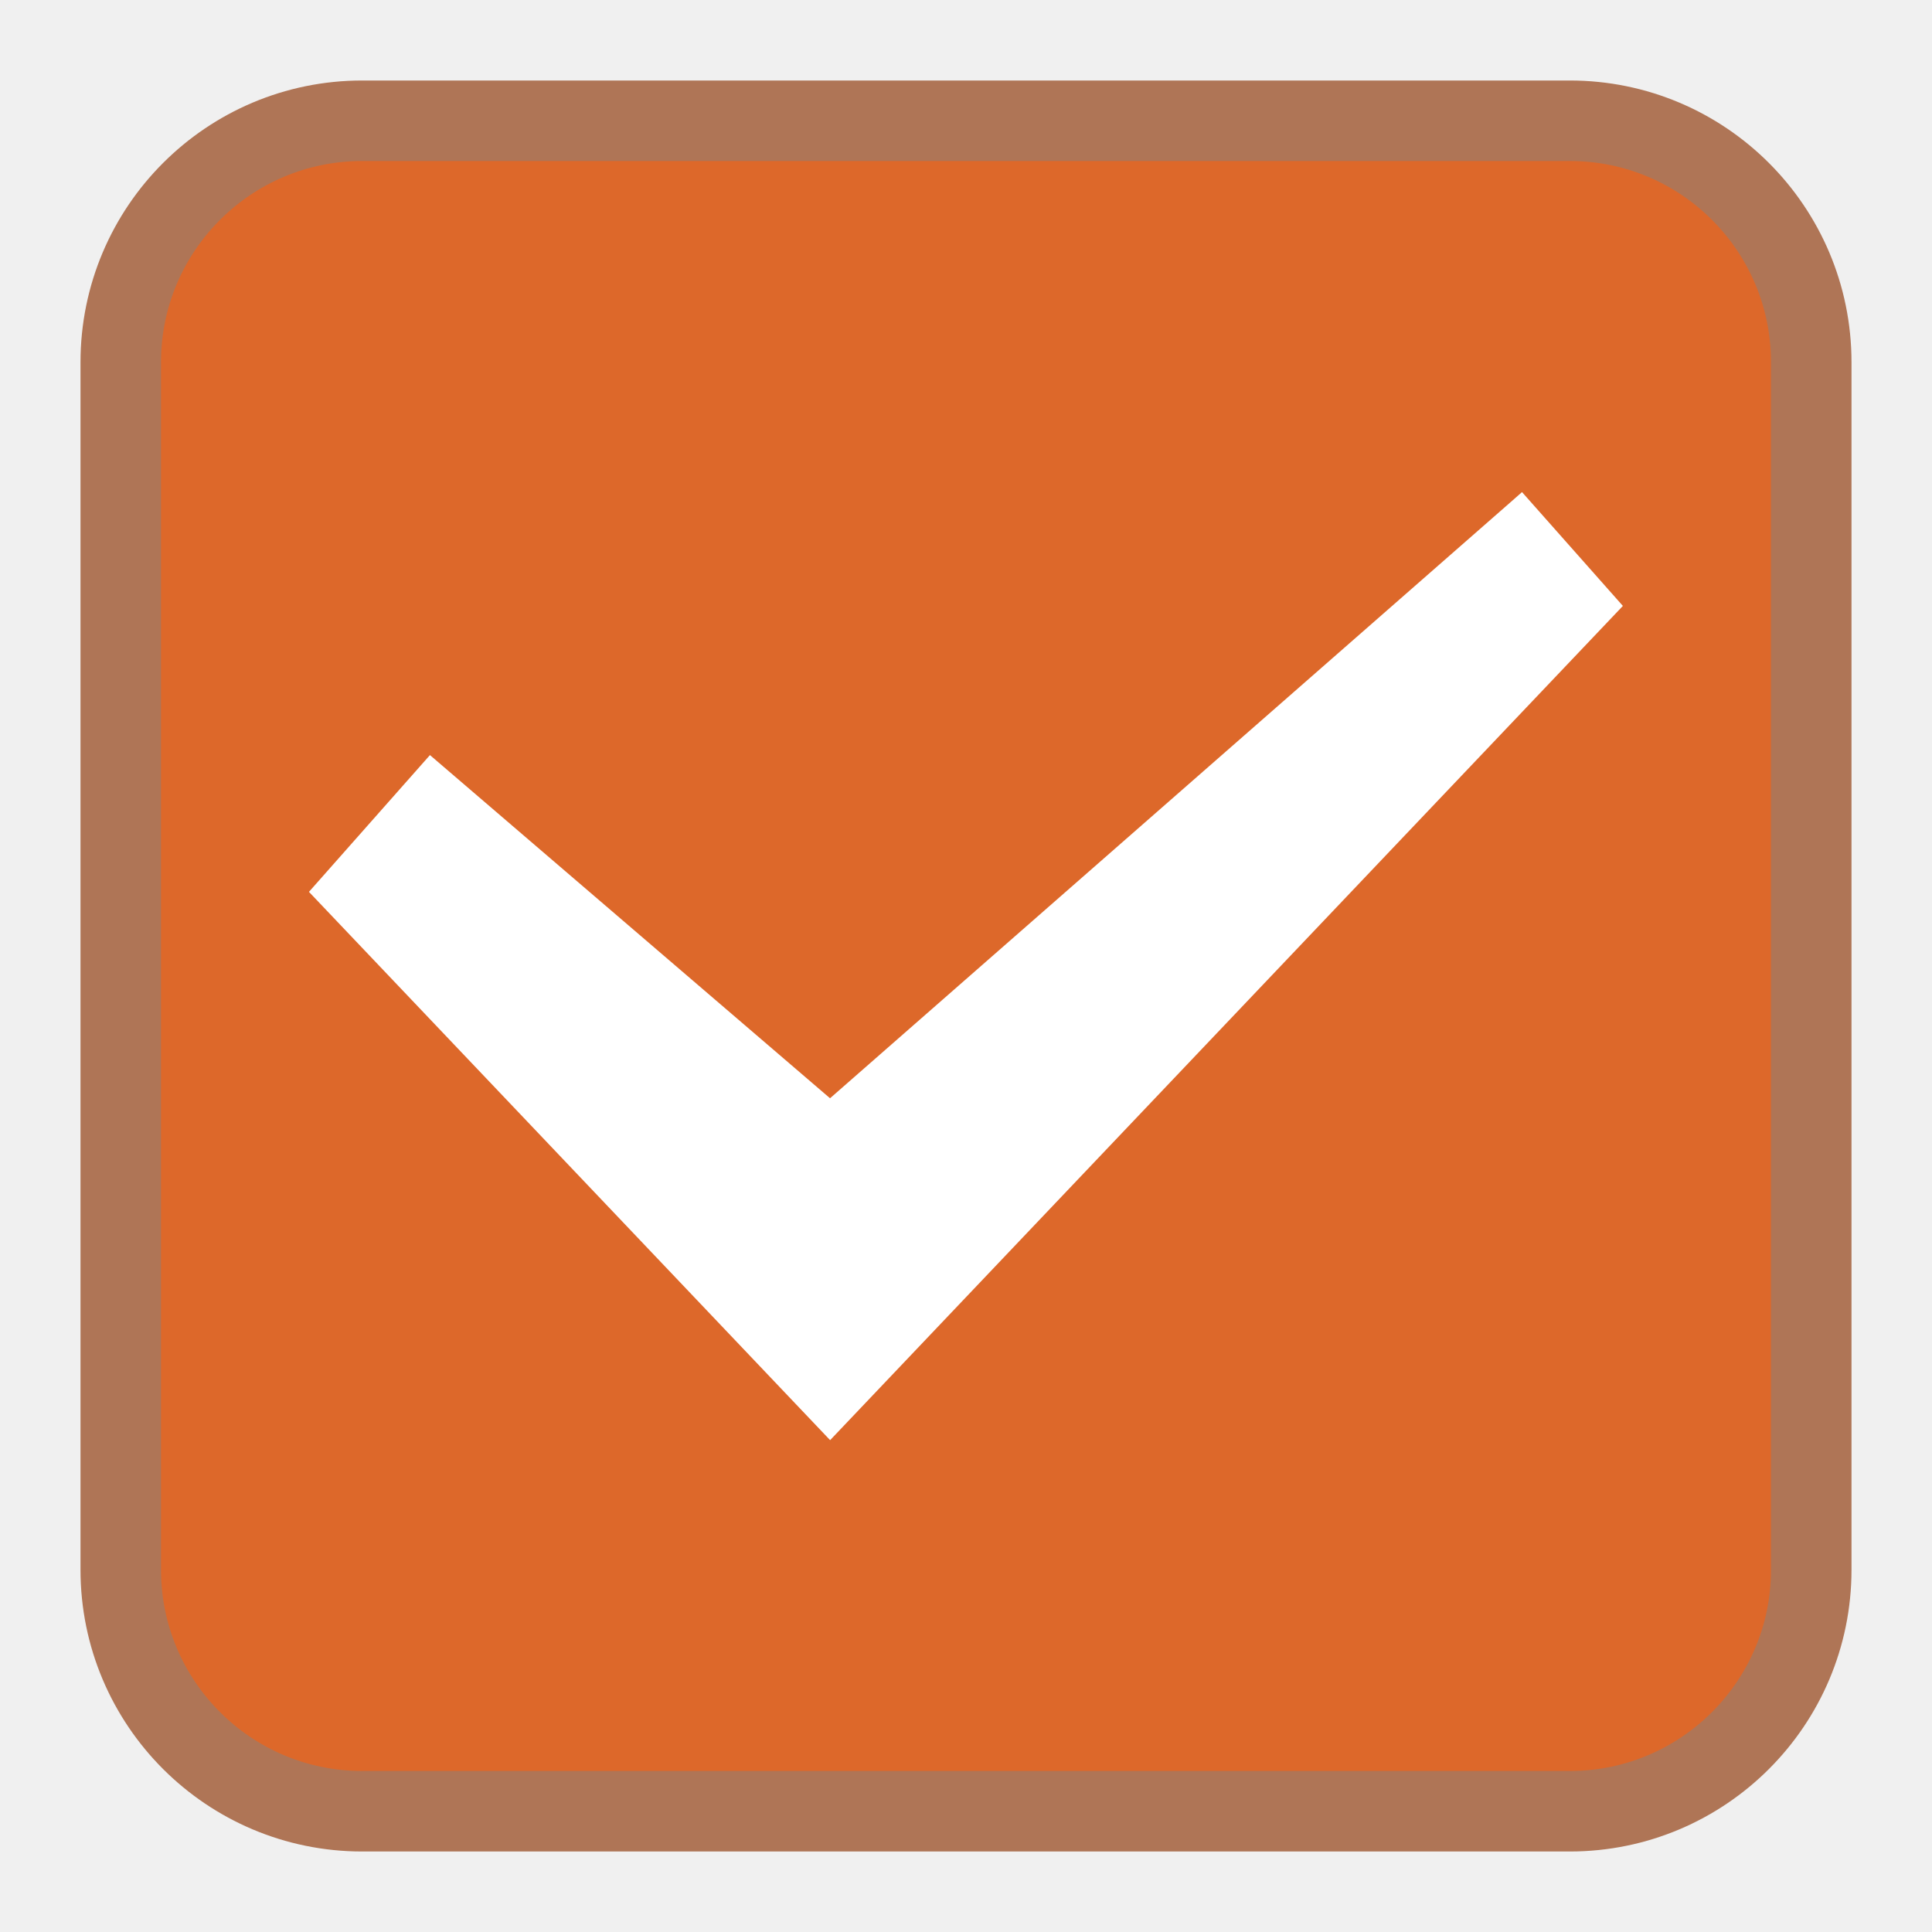
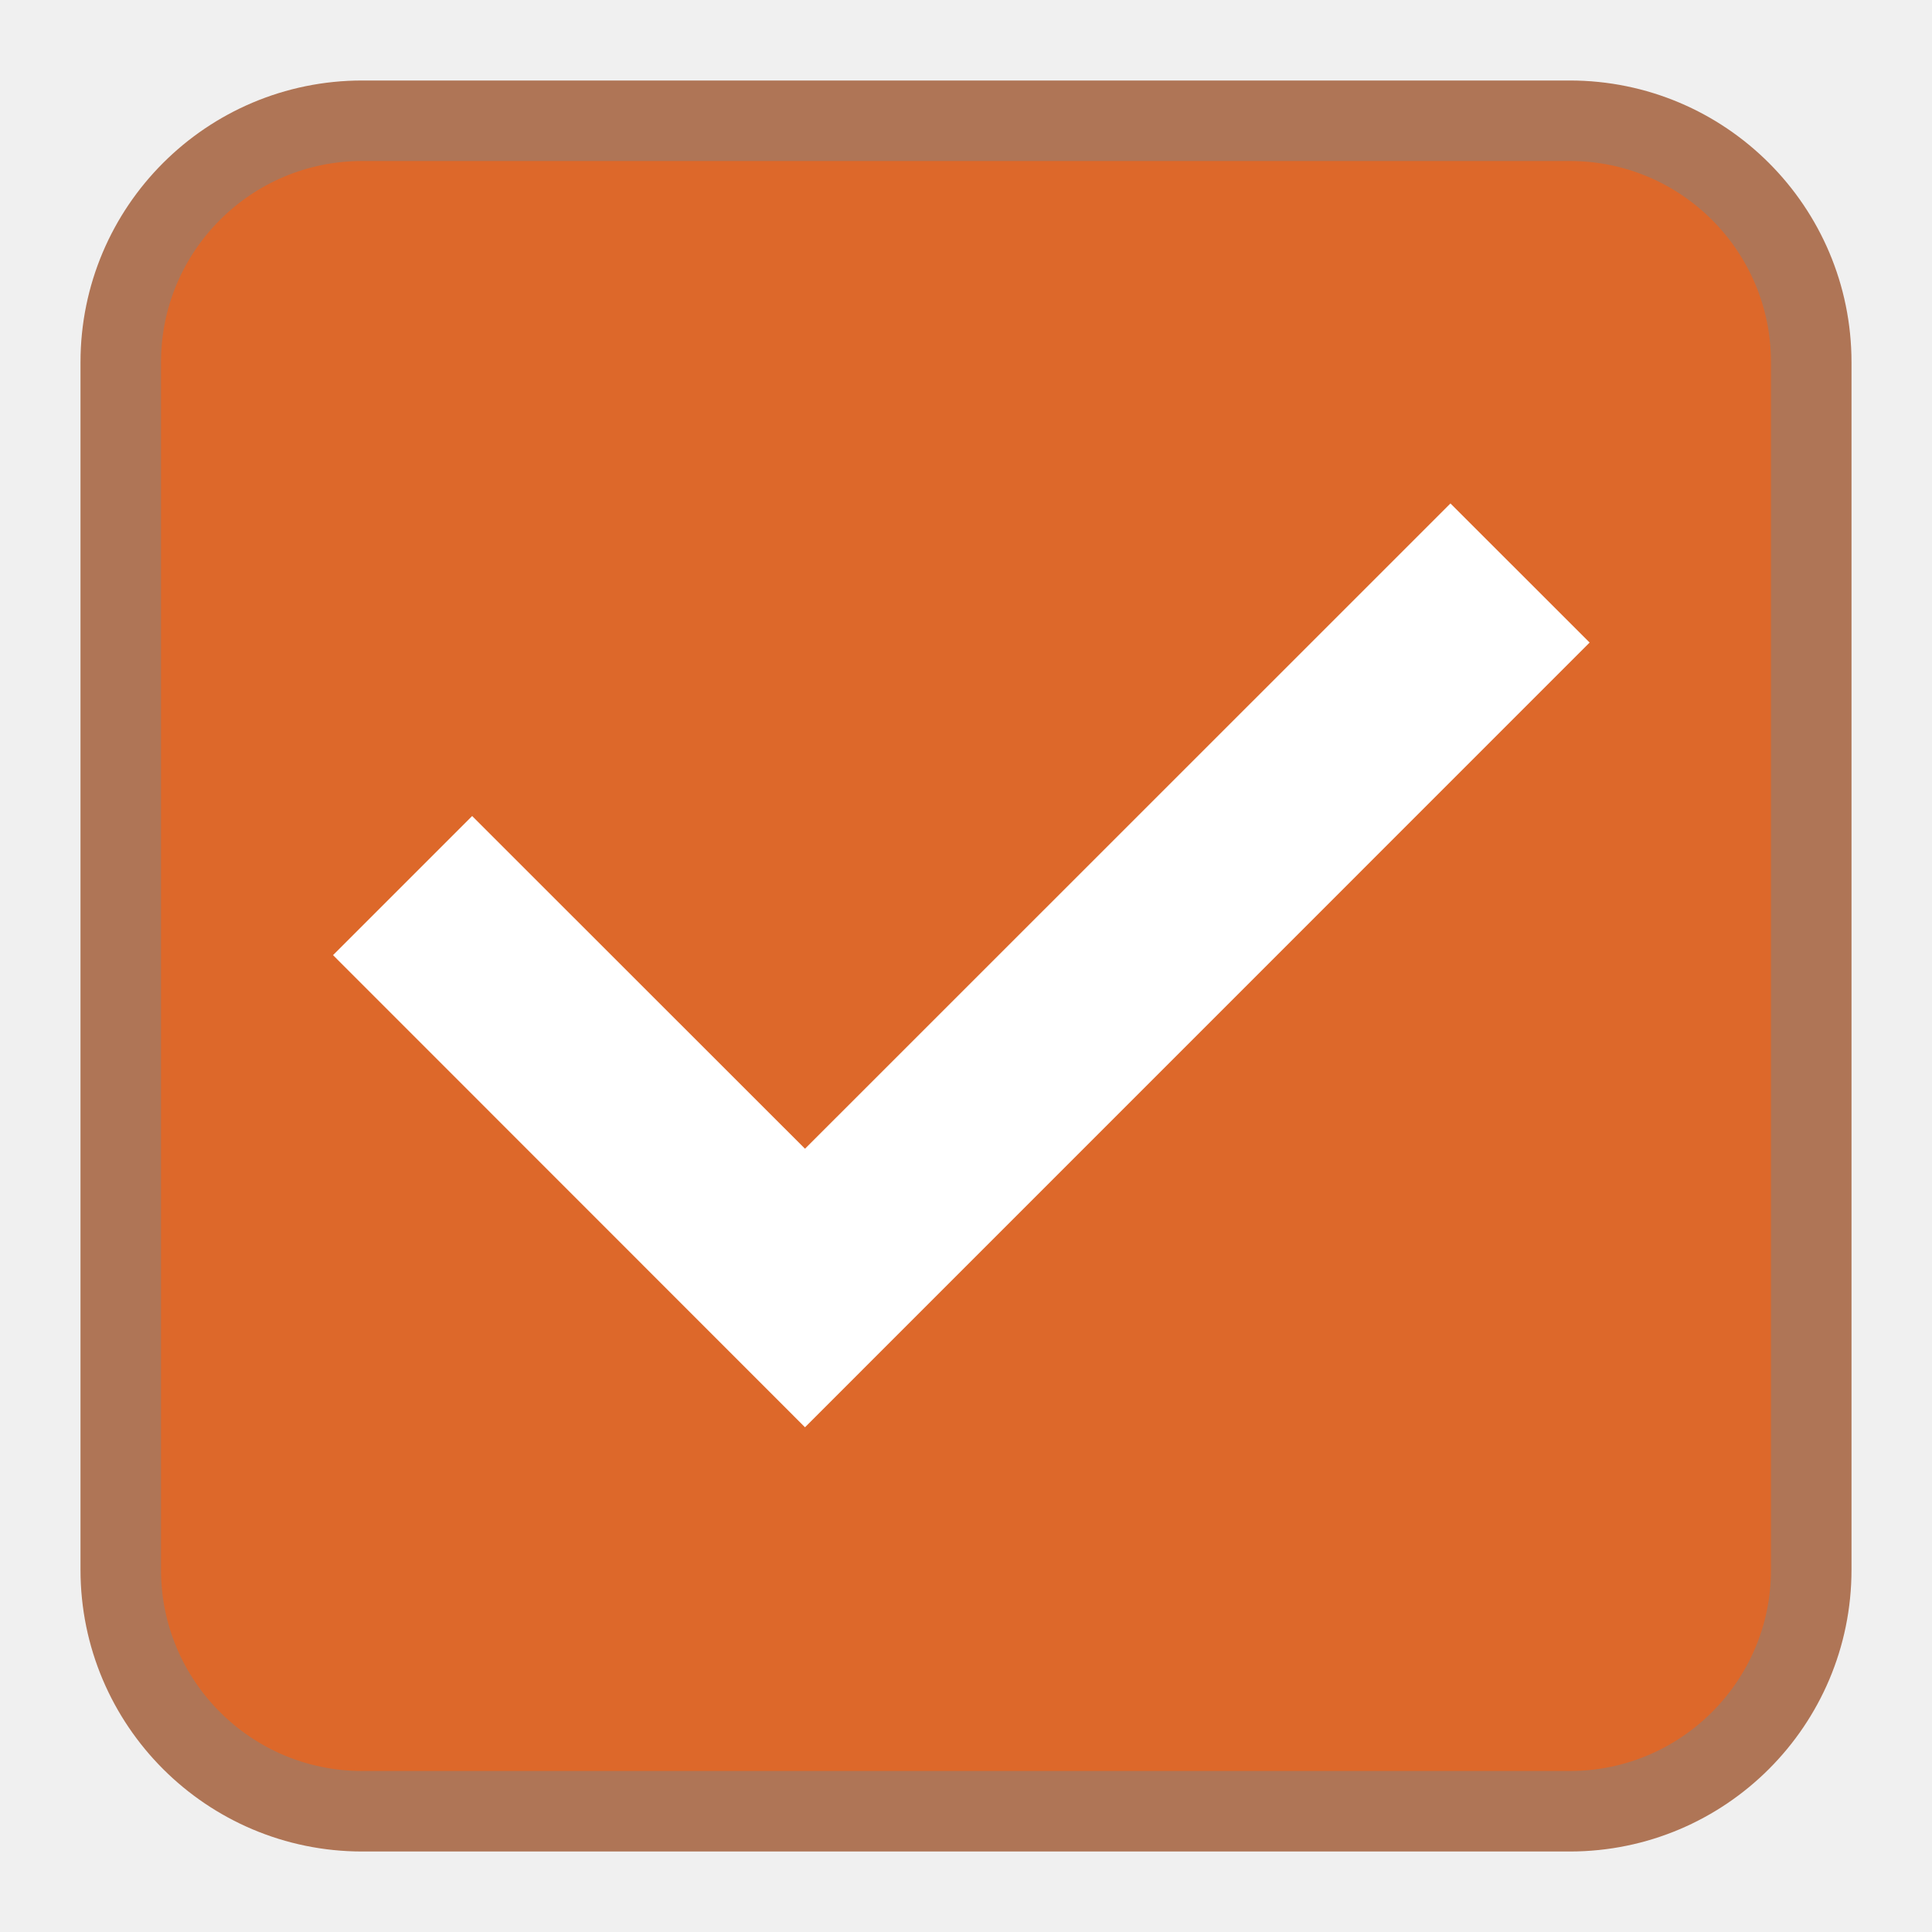
- <svg xmlns="http://www.w3.org/2000/svg" width="24" height="24" version="1.1" id="svg6">
-   <defs id="defs10" />
-   <rect x="1.5" y="1.5" width="21" height="21" rx="3" fill="#d14515" stroke="#f3aa90" stroke-linejoin="round" id="rect2" style="stroke:#af7556;fill:#dd682a" />
-   <path d="m20.16 7.527-1.253-1.414-.118.104-8.478 7.426-4.97-4.263-1.503 1.699 6.474 6.811z" fill="#fff" fill-rule="evenodd" id="path4" />
+ <svg xmlns="http://www.w3.org/2000/svg" width="24" height="24">
+   <rect x="1.5" y="1.5" width="21" height="21" rx="3" fill="#d14515" stroke="#f3aa90" stroke-linejoin="round" style="stroke:#af7556;fill:#dd682a" />
+   <path style="display:inline;fill:#fff;fill-rule:evenodd;stroke-width:.5;stroke-linecap:square" d="m18.018 6.254 1.729 1.728L10 17.73l-5.863-5.865 1.728-1.728L10 14.27z" />
</svg>
